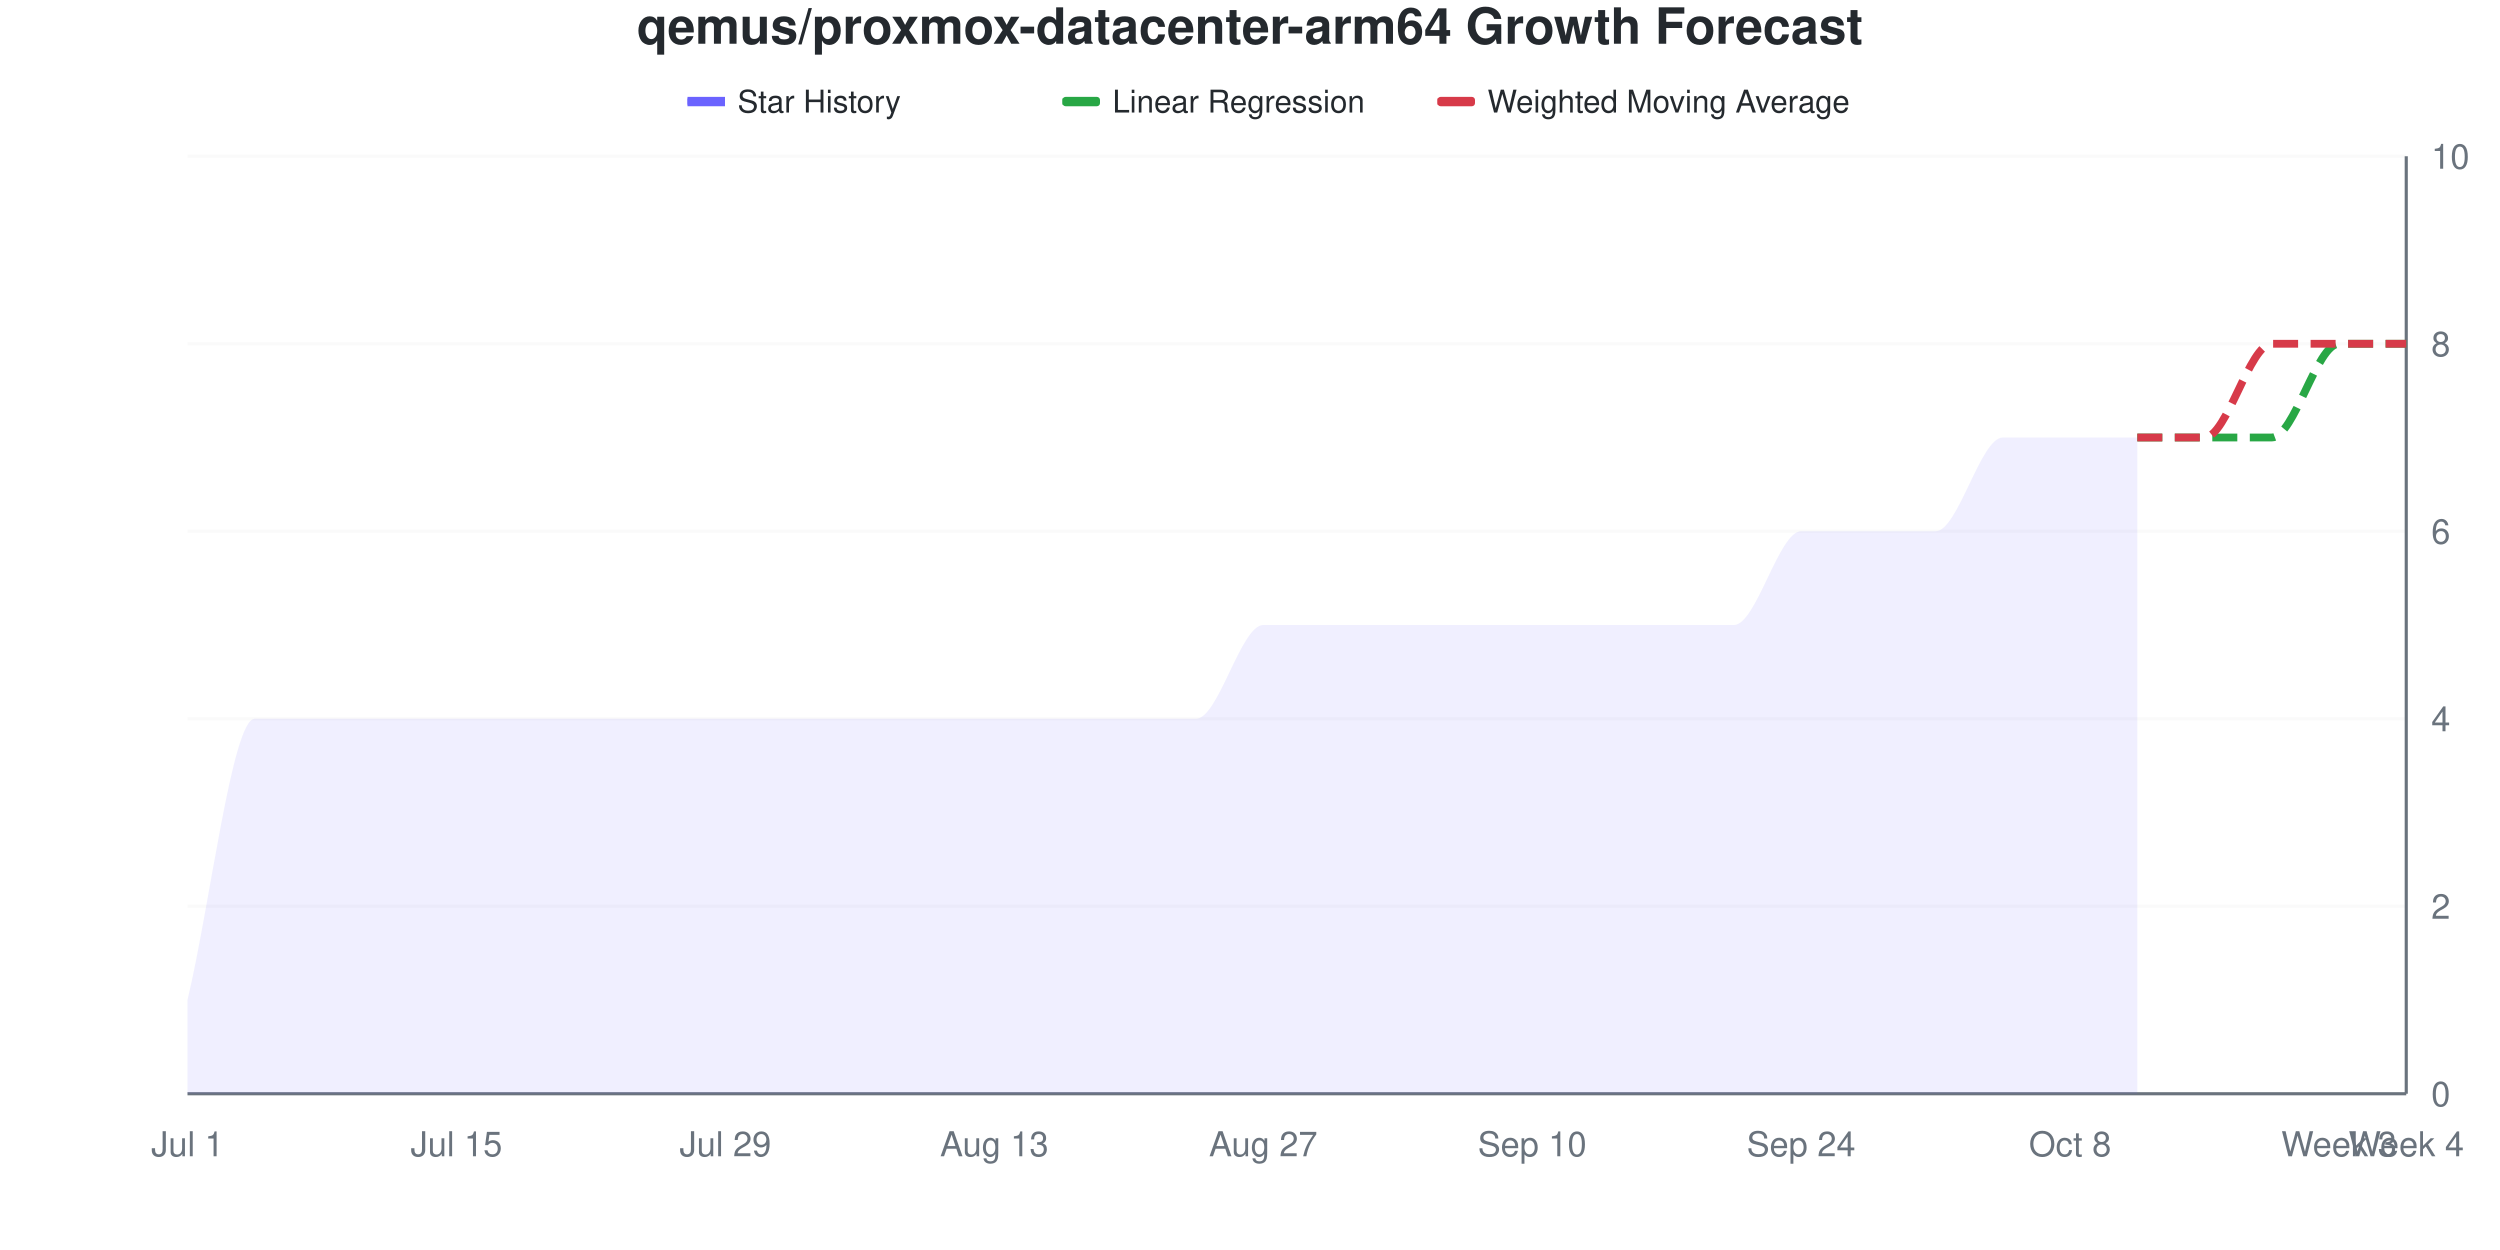
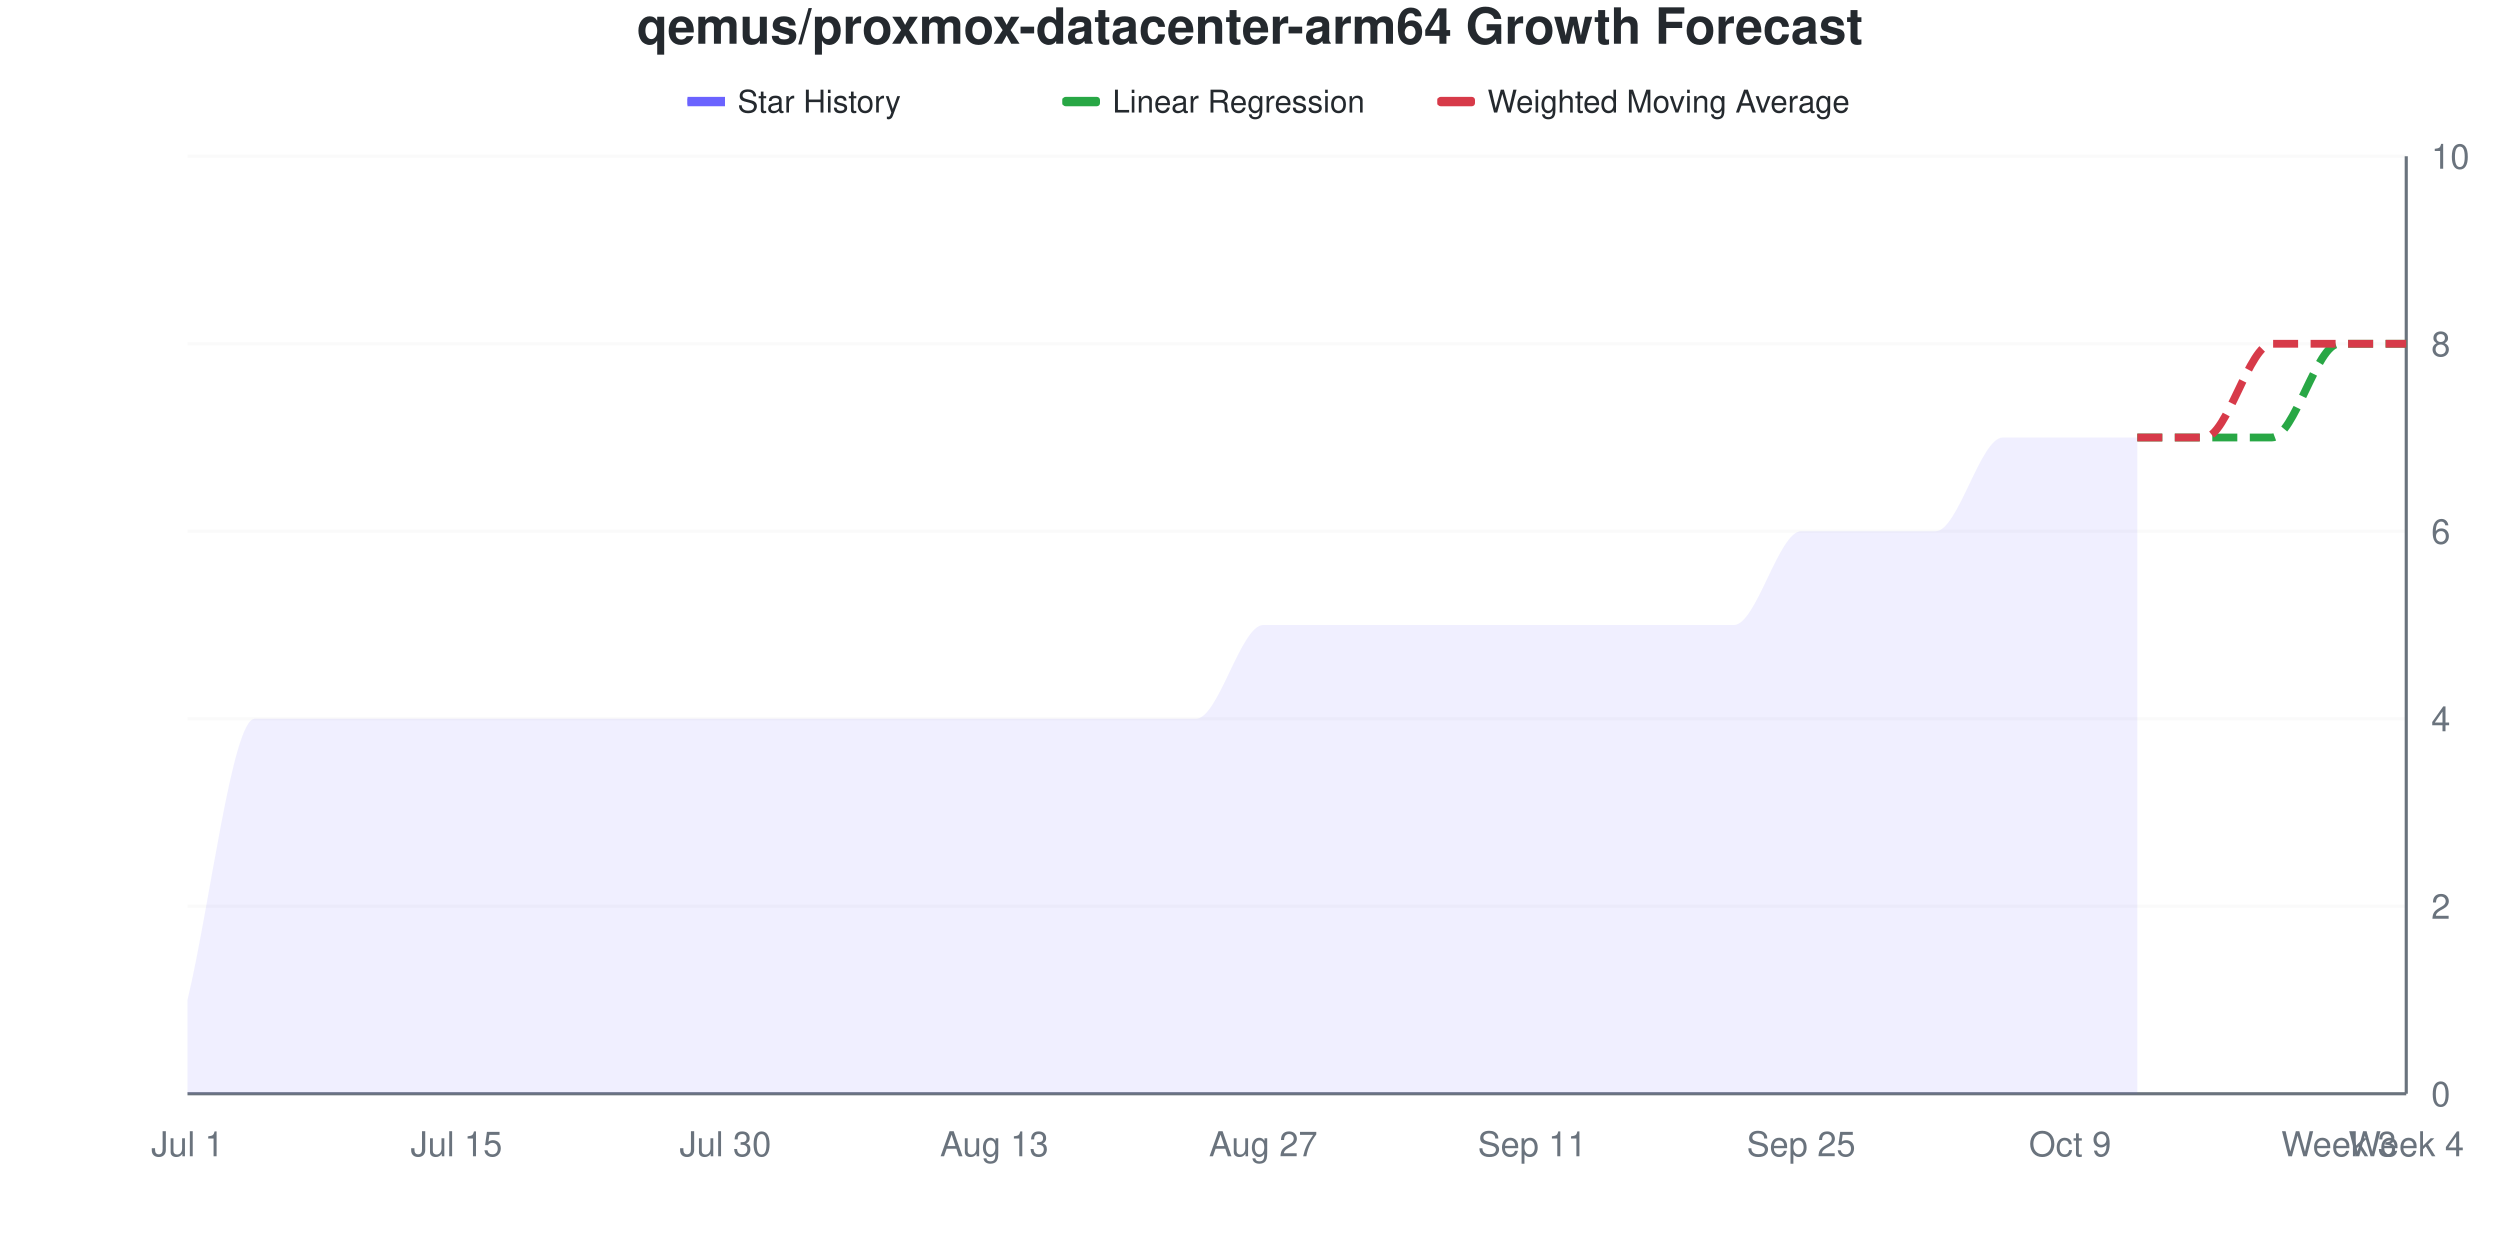
<svg xmlns="http://www.w3.org/2000/svg" viewBox="0 0 800 400" width="800" height="400">
  <style>
    @keyframes drawLine {
      to { stroke-dashoffset: 0; }
    }
    @keyframes fadeInPoint {
      from { opacity: 0; }
      to { opacity: 1; }
    }
    .data-line-0 {
      stroke-dasharray: 1157;
      stroke-dashoffset: 1157;
      animation: drawLine 2s ease-out forwards;
    }
    .data-point {
      opacity: 0;
      animation: fadeInPoint 0.5s ease-out forwards;
    }
    .chart-bg { fill: #fff; }
    .chart-text { fill: #24292e; }
    .chart-muted { fill: #6a737d; }
    .chart-grid { stroke: #eee; }
    .chart-axis { stroke: #6a737d; }
    @media (prefers-color-scheme: dark) {
      .chart-bg { fill: #0d1117; }
      .chart-text { fill: #e6edf3; }
      .chart-muted { fill: #8b949e; }
      .chart-grid { stroke: #21262d; }
      .chart-axis { stroke: #8b949e; }
    }
  </style>
  <rect width="800" height="400" class="chart-bg" />
  <text x="400" y="14" text-anchor="middle" class="chart-text" font-size="16" font-weight="bold" font-family="-apple-system, BlinkMacSystemFont, 'Segoe UI', Helvetica, Arial, sans-serif">qemus/proxmox-datacenter-arm64 Growth Forecast</text>
  <g class="legend">
    <rect x="220" y="31" width="12" height="3" fill="#6b63ff" />
    <line x1="220" y1="32.5" x2="232" y2="32.5" stroke="#6b63ff" stroke-width="2" />
    <text x="236" y="36" class="chart-text" font-size="10" font-family="-apple-system, BlinkMacSystemFont, 'Segoe UI', Helvetica, Arial, sans-serif">Star History</text>
    <rect x="340" y="31" width="12" height="3" fill="#28a745" rx="1" />
    <line x1="340" y1="32.5" x2="352" y2="32.5" stroke="#28a745" stroke-width="2" stroke-dasharray="4,2" />
    <text x="356" y="36" class="chart-text" font-size="10" font-family="-apple-system, BlinkMacSystemFont, 'Segoe UI', Helvetica, Arial, sans-serif">Linear Regression</text>
    <rect x="460" y="31" width="12" height="3" fill="#d73a49" rx="1" />
    <line x1="460" y1="32.5" x2="472" y2="32.5" stroke="#d73a49" stroke-width="2" stroke-dasharray="4,2" />
    <text x="476" y="36" class="chart-text" font-size="10" font-family="-apple-system, BlinkMacSystemFont, 'Segoe UI', Helvetica, Arial, sans-serif">Weighted Moving Average</text>
  </g>
  <g class="grid">
    <line x1="60" y1="350" x2="770" y2="350" class="chart-grid" stroke-opacity="0.3" />
    <text x="778" y="354" text-anchor="start" class="chart-muted" font-size="11" font-family="-apple-system, BlinkMacSystemFont, 'Segoe UI', Helvetica, Arial, sans-serif">0</text>
    <line x1="60" y1="290" x2="770" y2="290" class="chart-grid" stroke-opacity="0.3" />
    <text x="778" y="294" text-anchor="start" class="chart-muted" font-size="11" font-family="-apple-system, BlinkMacSystemFont, 'Segoe UI', Helvetica, Arial, sans-serif">2</text>
    <line x1="60" y1="230" x2="770" y2="230" class="chart-grid" stroke-opacity="0.3" />
    <text x="778" y="234" text-anchor="start" class="chart-muted" font-size="11" font-family="-apple-system, BlinkMacSystemFont, 'Segoe UI', Helvetica, Arial, sans-serif">4</text>
    <line x1="60" y1="170" x2="770" y2="170" class="chart-grid" stroke-opacity="0.3" />
    <text x="778" y="174" text-anchor="start" class="chart-muted" font-size="11" font-family="-apple-system, BlinkMacSystemFont, 'Segoe UI', Helvetica, Arial, sans-serif">6</text>
    <line x1="60" y1="110" x2="770" y2="110" class="chart-grid" stroke-opacity="0.3" />
    <text x="778" y="114" text-anchor="start" class="chart-muted" font-size="11" font-family="-apple-system, BlinkMacSystemFont, 'Segoe UI', Helvetica, Arial, sans-serif">8</text>
    <line x1="60" y1="50" x2="770" y2="50" class="chart-grid" stroke-opacity="0.3" />
    <text x="778" y="54" text-anchor="start" class="chart-muted" font-size="11" font-family="-apple-system, BlinkMacSystemFont, 'Segoe UI', Helvetica, Arial, sans-serif">10</text>
  </g>
  <g class="milestones">
    
  </g>
  <g class="x-axis">
    <text x="60" y="370" text-anchor="middle" class="chart-muted" font-size="11" font-family="-apple-system, BlinkMacSystemFont, 'Segoe UI', Helvetica, Arial, sans-serif">Jul 1</text>
    <text x="146.061" y="370" text-anchor="middle" class="chart-muted" font-size="11" font-family="-apple-system, BlinkMacSystemFont, 'Segoe UI', Helvetica, Arial, sans-serif">Jul 15</text>
-     <text x="232.121" y="370" text-anchor="middle" class="chart-muted" font-size="11" font-family="-apple-system, BlinkMacSystemFont, 'Segoe UI', Helvetica, Arial, sans-serif">Jul 29</text>
+     <text x="232.121" y="370" text-anchor="middle" class="chart-muted" font-size="11" font-family="-apple-system, BlinkMacSystemFont, 'Segoe UI', Helvetica, Arial, sans-serif">Jul 30</text>
    <text x="318.182" y="370" text-anchor="middle" class="chart-muted" font-size="11" font-family="-apple-system, BlinkMacSystemFont, 'Segoe UI', Helvetica, Arial, sans-serif">Aug 13</text>
    <text x="404.242" y="370" text-anchor="middle" class="chart-muted" font-size="11" font-family="-apple-system, BlinkMacSystemFont, 'Segoe UI', Helvetica, Arial, sans-serif">Aug 27</text>
-     <text x="490.303" y="370" text-anchor="middle" class="chart-muted" font-size="11" font-family="-apple-system, BlinkMacSystemFont, 'Segoe UI', Helvetica, Arial, sans-serif">Sep 10</text>
-     <text x="576.364" y="370" text-anchor="middle" class="chart-muted" font-size="11" font-family="-apple-system, BlinkMacSystemFont, 'Segoe UI', Helvetica, Arial, sans-serif">Sep 24</text>
-     <text x="662.424" y="370" text-anchor="middle" class="chart-muted" font-size="11" font-family="-apple-system, BlinkMacSystemFont, 'Segoe UI', Helvetica, Arial, sans-serif">Oct 8</text>
+     <text x="490.303" y="370" text-anchor="middle" class="chart-muted" font-size="11" font-family="-apple-system, BlinkMacSystemFont, 'Segoe UI', Helvetica, Arial, sans-serif">Sep 11</text>
+     <text x="576.364" y="370" text-anchor="middle" class="chart-muted" font-size="11" font-family="-apple-system, BlinkMacSystemFont, 'Segoe UI', Helvetica, Arial, sans-serif">Sep 25</text>
+     <text x="662.424" y="370" text-anchor="middle" class="chart-muted" font-size="11" font-family="-apple-system, BlinkMacSystemFont, 'Segoe UI', Helvetica, Arial, sans-serif">Oct 9</text>
    <text x="748.485" y="370" text-anchor="middle" class="chart-muted" font-size="11" font-family="-apple-system, BlinkMacSystemFont, 'Segoe UI', Helvetica, Arial, sans-serif">Week 3</text>
    <text x="770" y="370" text-anchor="middle" class="chart-muted" font-size="11" font-family="-apple-system, BlinkMacSystemFont, 'Segoe UI', Helvetica, Arial, sans-serif">Week 4</text>
  </g>
  <line x1="770" y1="50" x2="770" y2="350" class="chart-axis" stroke-width="1" />
  <line x1="60" y1="350" x2="770" y2="350" class="chart-axis" stroke-width="1" />
  <path d="M60,350 L60,320 C67.172,290 74.343,230 81.515,230 C88.687,230 95.859,230 103.03,230 C110.202,230 117.374,230 124.545,230 C131.717,230 138.889,230 146.061,230 C153.232,230 160.404,230 167.576,230 C174.747,230 181.919,230 189.091,230 C196.263,230 203.434,230 210.606,230 C217.778,230 224.949,230 232.121,230 C239.293,230 246.465,230 253.636,230 C260.808,230 267.98,230 275.152,230 C282.323,230 289.495,230 296.667,230 C303.838,230 311.01,230 318.182,230 C325.354,230 332.525,230 339.697,230 C346.869,230 354.04,230 361.212,230 C368.384,230 375.556,230 382.727,230 C389.899,230 397.071,200 404.242,200 C411.414,200 418.586,200 425.758,200 C432.929,200 440.101,200 447.273,200 C454.444,200 461.616,200 468.788,200 C475.96,200 483.131,200 490.303,200 C497.475,200 504.646,200 511.818,200 C518.99,200 526.162,200 533.333,200 C540.505,200 547.677,200 554.848,200 C562.02,200 569.192,170 576.364,170 C583.535,170 590.707,170 597.879,170 C605.051,170 612.222,170 619.394,170 C626.566,170 633.737,140 640.909,140 C648.081,140 655.253,140 662.424,140 C669.596,140 676.768,140 683.939,140 L683.939,350 L60,350 Z" fill="#6b63ff" fill-opacity="0.1" />
  <path d="M60,350 L60,320 C67.172,290 74.343,230 81.515,230 C88.687,230 95.859,230 103.03,230 C110.202,230 117.374,230 124.545,230 C131.717,230 138.889,230 146.061,230 C153.232,230 160.404,230 167.576,230 C174.747,230 181.919,230 189.091,230 C196.263,230 203.434,230 210.606,230 C217.778,230 224.949,230 232.121,230 C239.293,230 246.465,230 253.636,230 C260.808,230 267.98,230 275.152,230 C282.323,230 289.495,230 296.667,230 C303.838,230 311.01,230 318.182,230 C325.354,230 332.525,230 339.697,230 C346.869,230 354.04,230 361.212,230 C368.384,230 375.556,230 382.727,230 C389.899,230 397.071,200 404.242,200 C411.414,200 418.586,200 425.758,200 C432.929,200 440.101,200 447.273,200 C454.444,200 461.616,200 468.788,200 C475.96,200 483.131,200 490.303,200 C497.475,200 504.646,200 511.818,200 C518.99,200 526.162,200 533.333,200 C540.505,200 547.677,200 554.848,200 C562.02,200 569.192,170 576.364,170 C583.535,170 590.707,170 597.879,170 C605.051,170 612.222,170 619.394,170 C626.566,170 633.737,140 640.909,140 C648.081,140 655.253,140 662.424,140 C669.596,140 676.768,140 683.939,140" fill="none" stroke="#6b63ff" stroke-width="2.5" class="data-line-0" />
  <path d="M683.939,140 C691.111,140 698.283,140 705.455,140 C712.626,140 719.798,140 726.97,140 C734.141,140 741.313,110 748.485,110 C755.657,110 762.828,110 770,110" fill="none" stroke="#28a745" stroke-width="2.5" stroke-dasharray="8,4" />
  <path d="M683.939,140 C691.111,140 698.283,140 705.455,140 C712.626,140 719.798,110 726.97,110 C734.141,110 741.313,110 748.485,110 C755.657,110 762.828,110 770,110" fill="none" stroke="#d73a49" stroke-width="2.5" stroke-dasharray="8,4" />
  <g class="points">
    <circle cx="60" cy="320" r="4" fill="#6b63ff" class="data-point" style="animation-delay: 1.50s" />
    <circle cx="81.515" cy="230" r="4" fill="#6b63ff" class="data-point" style="animation-delay: 1.55s" />
    <circle cx="103.03" cy="230" r="4" fill="#6b63ff" class="data-point" style="animation-delay: 1.60s" />
    <circle cx="124.545" cy="230" r="4" fill="#6b63ff" class="data-point" style="animation-delay: 1.65s" />
    <circle cx="146.061" cy="230" r="4" fill="#6b63ff" class="data-point" style="animation-delay: 1.70s" />
    <circle cx="167.576" cy="230" r="4" fill="#6b63ff" class="data-point" style="animation-delay: 1.75s" />
    <circle cx="189.091" cy="230" r="4" fill="#6b63ff" class="data-point" style="animation-delay: 1.80s" />
    <circle cx="210.606" cy="230" r="4" fill="#6b63ff" class="data-point" style="animation-delay: 1.85s" />
    <circle cx="232.121" cy="230" r="4" fill="#6b63ff" class="data-point" style="animation-delay: 1.90s" />
    <circle cx="253.636" cy="230" r="4" fill="#6b63ff" class="data-point" style="animation-delay: 1.95s" />
    <circle cx="275.152" cy="230" r="4" fill="#6b63ff" class="data-point" style="animation-delay: 2.00s" />
    <circle cx="296.667" cy="230" r="4" fill="#6b63ff" class="data-point" style="animation-delay: 2.05s" />
    <circle cx="318.182" cy="230" r="4" fill="#6b63ff" class="data-point" style="animation-delay: 2.10s" />
    <circle cx="339.697" cy="230" r="4" fill="#6b63ff" class="data-point" style="animation-delay: 2.15s" />
    <circle cx="361.212" cy="230" r="4" fill="#6b63ff" class="data-point" style="animation-delay: 2.20s" />
    <circle cx="382.727" cy="230" r="4" fill="#6b63ff" class="data-point" style="animation-delay: 2.25s" />
    <circle cx="404.242" cy="200" r="4" fill="#6b63ff" class="data-point" style="animation-delay: 2.30s" />
    <circle cx="425.758" cy="200" r="4" fill="#6b63ff" class="data-point" style="animation-delay: 2.35s" />
    <circle cx="447.273" cy="200" r="4" fill="#6b63ff" class="data-point" style="animation-delay: 2.40s" />
    <circle cx="468.788" cy="200" r="4" fill="#6b63ff" class="data-point" style="animation-delay: 2.45s" />
    <circle cx="490.303" cy="200" r="4" fill="#6b63ff" class="data-point" style="animation-delay: 2.50s" />
    <circle cx="511.818" cy="200" r="4" fill="#6b63ff" class="data-point" style="animation-delay: 2.55s" />
    <circle cx="533.333" cy="200" r="4" fill="#6b63ff" class="data-point" style="animation-delay: 2.60s" />
    <circle cx="554.848" cy="200" r="4" fill="#6b63ff" class="data-point" style="animation-delay: 2.65s" />
    <circle cx="576.364" cy="170" r="4" fill="#6b63ff" class="data-point" style="animation-delay: 2.70s" />
    <circle cx="597.879" cy="170" r="4" fill="#6b63ff" class="data-point" style="animation-delay: 2.75s" />
    <circle cx="619.394" cy="170" r="4" fill="#6b63ff" class="data-point" style="animation-delay: 2.80s" />
    <circle cx="640.909" cy="140" r="4" fill="#6b63ff" class="data-point" style="animation-delay: 2.85s" />
    <circle cx="662.424" cy="140" r="4" fill="#6b63ff" class="data-point" style="animation-delay: 2.90s" />
    <circle cx="683.939" cy="140" r="4" fill="#6b63ff" class="data-point" style="animation-delay: 2.95s" />
  </g>
</svg>
